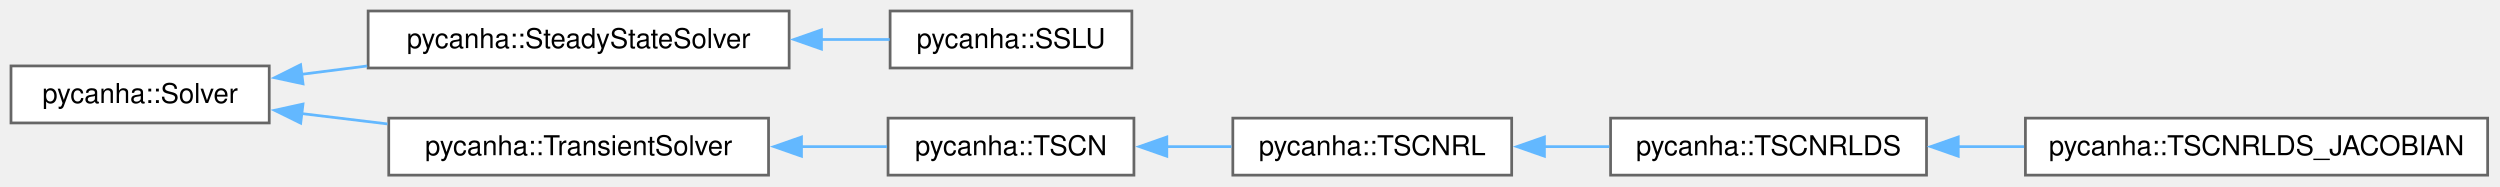
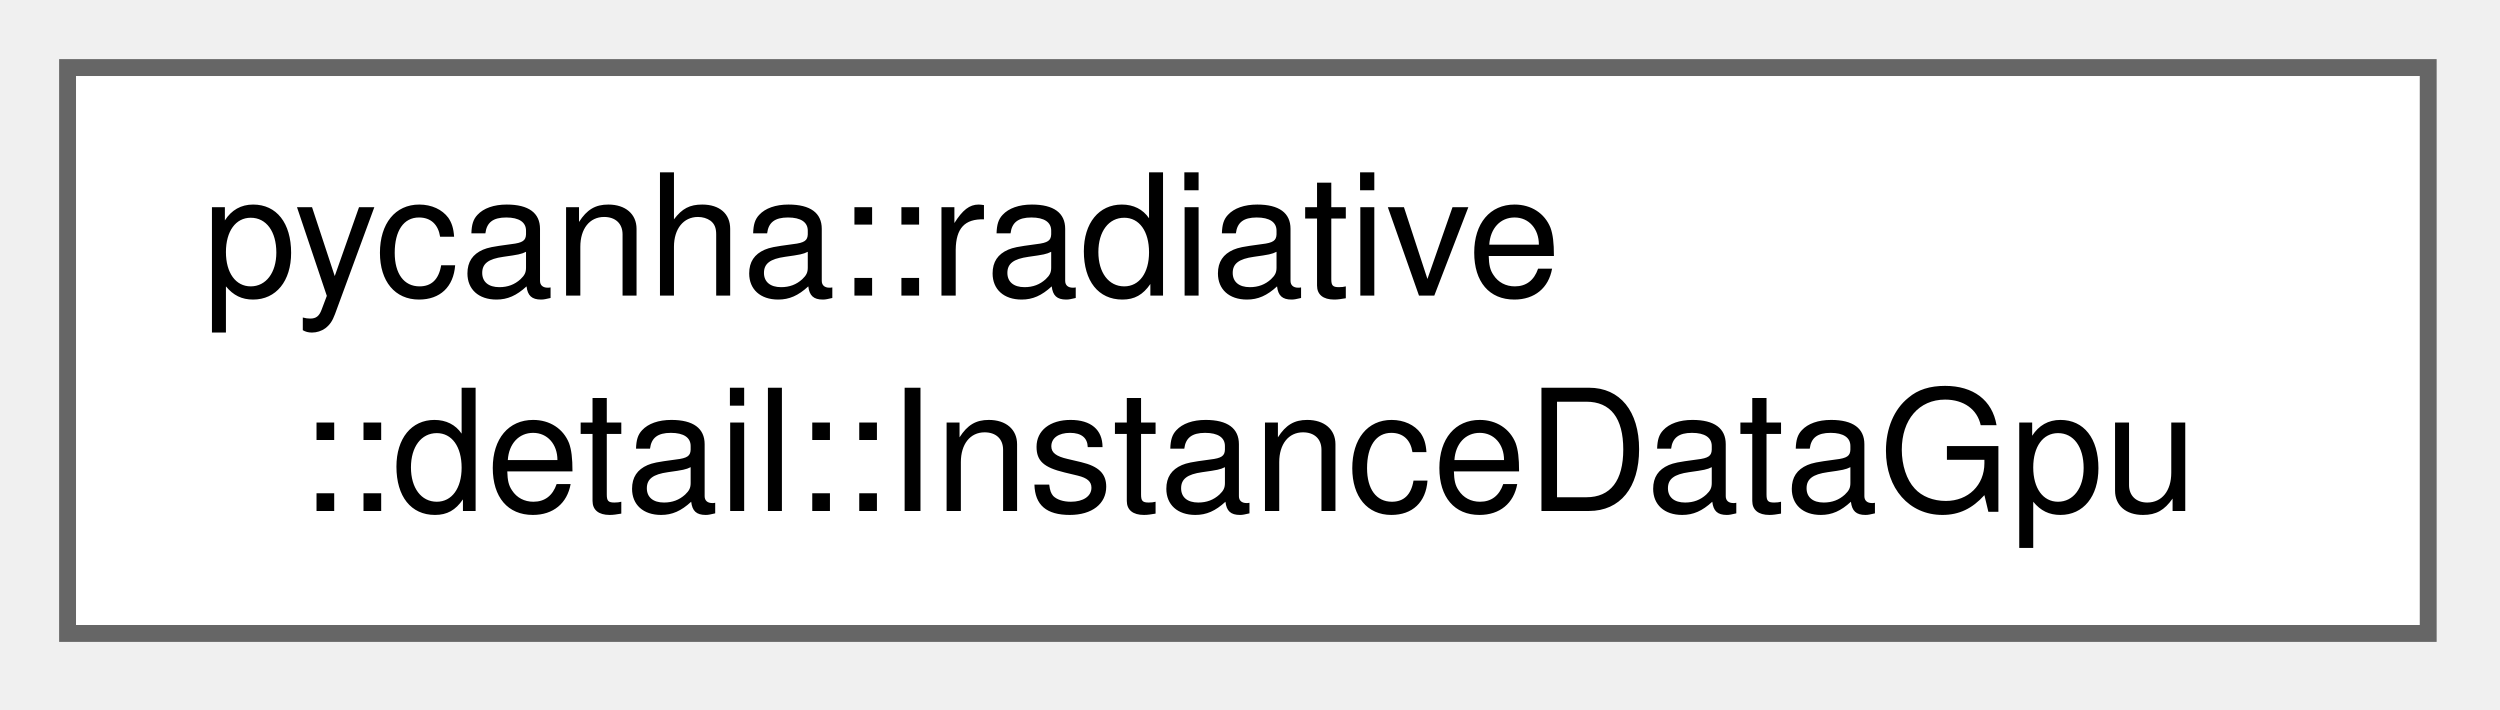
- <svg xmlns="http://www.w3.org/2000/svg" xmlns:xlink="http://www.w3.org/1999/xlink" width="910pt" height="68pt" viewBox="0.00 0.00 910.00 68.00">
-   <g id="graph0" class="graph" transform="scale(1 1) rotate(0) translate(4 63.75)">
+ <svg xmlns="http://www.w3.org/2000/svg" xmlns:xlink="http://www.w3.org/1999/xlink" width="148pt" height="42pt" viewBox="0.00 0.00 148.00 42.00">
+   <g id="graph0" class="graph" transform="scale(1 1) rotate(0) translate(4 37.5)">
    <g id="Node000000" class="node">
      <g id="a_Node000000">
-         <a xlink:href="classpycanha_1_1Solver.html" target="_top" xlink:title=" ">
-           <polygon fill="white" stroke="#666666" points="94,-39.75 0,-39.75 0,-19 94,-19 94,-39.75" />
-           <text xml:space="preserve" text-anchor="middle" x="47" y="-26.25" font-family="Helvetica,sans-Serif" font-size="10.00">pycanha::Solver</text>
-         </a>
-       </g>
-     </g>
-     <g id="Node000001" class="node">
-       <g id="a_Node000001">
-         <a xlink:href="classpycanha_1_1SteadyStateSolver.html" target="_top" xlink:title=" ">
-           <polygon fill="white" stroke="#666666" points="283.25,-59.75 130,-59.75 130,-39 283.25,-39 283.25,-59.75" />
-           <text xml:space="preserve" text-anchor="middle" x="206.62" y="-46.25" font-family="Helvetica,sans-Serif" font-size="10.00">pycanha::SteadyStateSolver</text>
-         </a>
-       </g>
-     </g>
-     <g id="edge8_Node000000_Node000001" class="edge">
-       <g id="a_edge8_Node000000_Node000001">
-         <a xlink:title=" ">
-           <path fill="none" stroke="#63b8ff" d="M105.64,-36.69C113.46,-37.68 121.58,-38.71 129.65,-39.74" />
-           <polygon fill="#63b8ff" stroke="#63b8ff" points="106.3,-33.24 95.94,-35.46 105.42,-40.19 106.3,-33.24" />
-         </a>
-       </g>
-     </g>
-     <g id="Node000003" class="node">
-       <g id="a_Node000003">
-         <a xlink:href="classpycanha_1_1TransientSolver.html" target="_top" xlink:title=" ">
-           <polygon fill="white" stroke="#666666" points="275.75,-20.75 137.5,-20.75 137.5,0 275.75,0 275.75,-20.75" />
-           <text xml:space="preserve" text-anchor="middle" x="206.62" y="-7.25" font-family="Helvetica,sans-Serif" font-size="10.00">pycanha::TransientSolver</text>
-         </a>
-       </g>
-     </g>
-     <g id="edge10_Node000000_Node000003" class="edge">
-       <g id="a_edge10_Node000000_Node000003">
-         <a xlink:title=" ">
-           <path fill="none" stroke="#63b8ff" d="M105.69,-22.42C115.88,-21.19 126.57,-19.9 137.03,-18.64" />
-           <polygon fill="#63b8ff" stroke="#63b8ff" points="105.45,-18.92 95.94,-23.6 106.29,-25.87 105.45,-18.92" />
-         </a>
-       </g>
-     </g>
-     <g id="Node000002" class="node">
-       <g id="a_Node000002">
-         <a xlink:href="classpycanha_1_1SSLU.html" target="_top" xlink:title=" ">
-           <polygon fill="white" stroke="#666666" points="408,-59.75 320,-59.75 320,-39 408,-39 408,-59.75" />
-           <text xml:space="preserve" text-anchor="middle" x="364" y="-46.25" font-family="Helvetica,sans-Serif" font-size="10.00">pycanha::SSLU</text>
-         </a>
-       </g>
-     </g>
-     <g id="edge9_Node000001_Node000002" class="edge">
-       <g id="a_edge9_Node000001_Node000002">
-         <a xlink:title=" ">
-           <path fill="none" stroke="#63b8ff" d="M294.88,-49.38C303.5,-49.38 311.96,-49.38 319.83,-49.38" />
-           <polygon fill="#63b8ff" stroke="#63b8ff" points="295.01,-45.88 285.01,-49.38 295.01,-52.88 295.01,-45.88" />
-         </a>
-       </g>
-     </g>
-     <g id="Node000004" class="node">
-       <g id="a_Node000004">
-         <a xlink:href="classpycanha_1_1TSCN.html" target="_top" xlink:title=" ">
-           <polygon fill="white" stroke="#666666" points="408.75,-20.75 319.25,-20.75 319.25,0 408.75,0 408.75,-20.75" />
-           <text xml:space="preserve" text-anchor="middle" x="364" y="-7.25" font-family="Helvetica,sans-Serif" font-size="10.00">pycanha::TSCN</text>
-         </a>
-       </g>
-     </g>
-     <g id="edge11_Node000003_Node000004" class="edge">
-       <g id="a_edge11_Node000003_Node000004">
-         <a xlink:title=" ">
-           <path fill="none" stroke="#63b8ff" d="M287.47,-10.38C298.27,-10.38 309.02,-10.38 318.87,-10.38" />
-           <polygon fill="#63b8ff" stroke="#63b8ff" points="287.74,-6.88 277.74,-10.38 287.74,-13.88 287.74,-6.88" />
-         </a>
-       </g>
-     </g>
-     <g id="Node000005" class="node">
-       <g id="a_Node000005">
-         <a xlink:href="classpycanha_1_1TSCNRL.html" target="_top" xlink:title=" ">
-           <polygon fill="white" stroke="#666666" points="546.25,-20.75 444.75,-20.75 444.75,0 546.25,0 546.25,-20.75" />
-           <text xml:space="preserve" text-anchor="middle" x="495.5" y="-7.25" font-family="Helvetica,sans-Serif" font-size="10.00">pycanha::TSCNRL</text>
-         </a>
-       </g>
-     </g>
-     <g id="edge12_Node000004_Node000005" class="edge">
-       <g id="a_edge12_Node000004_Node000005">
-         <a xlink:title=" ">
-           <path fill="none" stroke="#63b8ff" d="M420.56,-10.38C428.43,-10.38 436.49,-10.38 444.26,-10.38" />
-           <polygon fill="#63b8ff" stroke="#63b8ff" points="420.72,-6.88 410.72,-10.38 420.72,-13.88 420.72,-6.88" />
-         </a>
-       </g>
-     </g>
-     <g id="Node000006" class="node">
-       <g id="a_Node000006">
-         <a xlink:href="classpycanha_1_1TSCNRLDS.html" target="_top" xlink:title=" ">
-           <polygon fill="white" stroke="#666666" points="697.25,-20.75 582.25,-20.75 582.25,0 697.25,0 697.25,-20.75" />
-           <text xml:space="preserve" text-anchor="middle" x="639.75" y="-7.25" font-family="Helvetica,sans-Serif" font-size="10.00">pycanha::TSCNRLDS</text>
-         </a>
-       </g>
-     </g>
-     <g id="edge13_Node000005_Node000006" class="edge">
-       <g id="a_edge13_Node000005_Node000006">
-         <a xlink:title=" ">
-           <path fill="none" stroke="#63b8ff" d="M558.04,-10.38C565.92,-10.38 573.96,-10.38 581.77,-10.38" />
-           <polygon fill="#63b8ff" stroke="#63b8ff" points="558.17,-6.88 548.17,-10.38 558.17,-13.88 558.17,-6.88" />
-         </a>
-       </g>
-     </g>
-     <g id="Node000007" class="node">
-       <g id="a_Node000007">
-         <a xlink:href="classpycanha_1_1TSCNRLDS__JACOBIAN.html" target="_top" xlink:title=" ">
-           <polygon fill="white" stroke="#666666" points="901.5,-20.75 733.25,-20.75 733.25,0 901.5,0 901.5,-20.75" />
-           <text xml:space="preserve" text-anchor="middle" x="817.38" y="-7.25" font-family="Helvetica,sans-Serif" font-size="10.00">pycanha::TSCNRLDS_JACOBIAN</text>
-         </a>
-       </g>
-     </g>
-     <g id="edge14_Node000006_Node000007" class="edge">
-       <g id="a_edge14_Node000006_Node000007">
-         <a xlink:title=" ">
-           <path fill="none" stroke="#63b8ff" d="M708.67,-10.38C716.57,-10.38 724.69,-10.38 732.77,-10.38" />
-           <polygon fill="#63b8ff" stroke="#63b8ff" points="708.8,-6.88 698.8,-10.38 708.8,-13.88 708.8,-6.88" />
+         <a xlink:href="structpycanha_1_1radiative_1_1detail_1_1InstanceDataGpu.html" target="_top" xlink:title=" ">
+           <polygon fill="white" stroke="#666666" points="139.75,-33.5 0,-33.5 0,0 139.75,0 139.75,-33.5" />
+           <text xml:space="preserve" text-anchor="start" x="8" y="-20" font-family="Helvetica,sans-Serif" font-size="10.00">pycanha::radiative</text>
+           <text xml:space="preserve" text-anchor="middle" x="69.88" y="-7.25" font-family="Helvetica,sans-Serif" font-size="10.00">::detail::InstanceDataGpu</text>
        </a>
      </g>
    </g>
  </g>
</svg>
